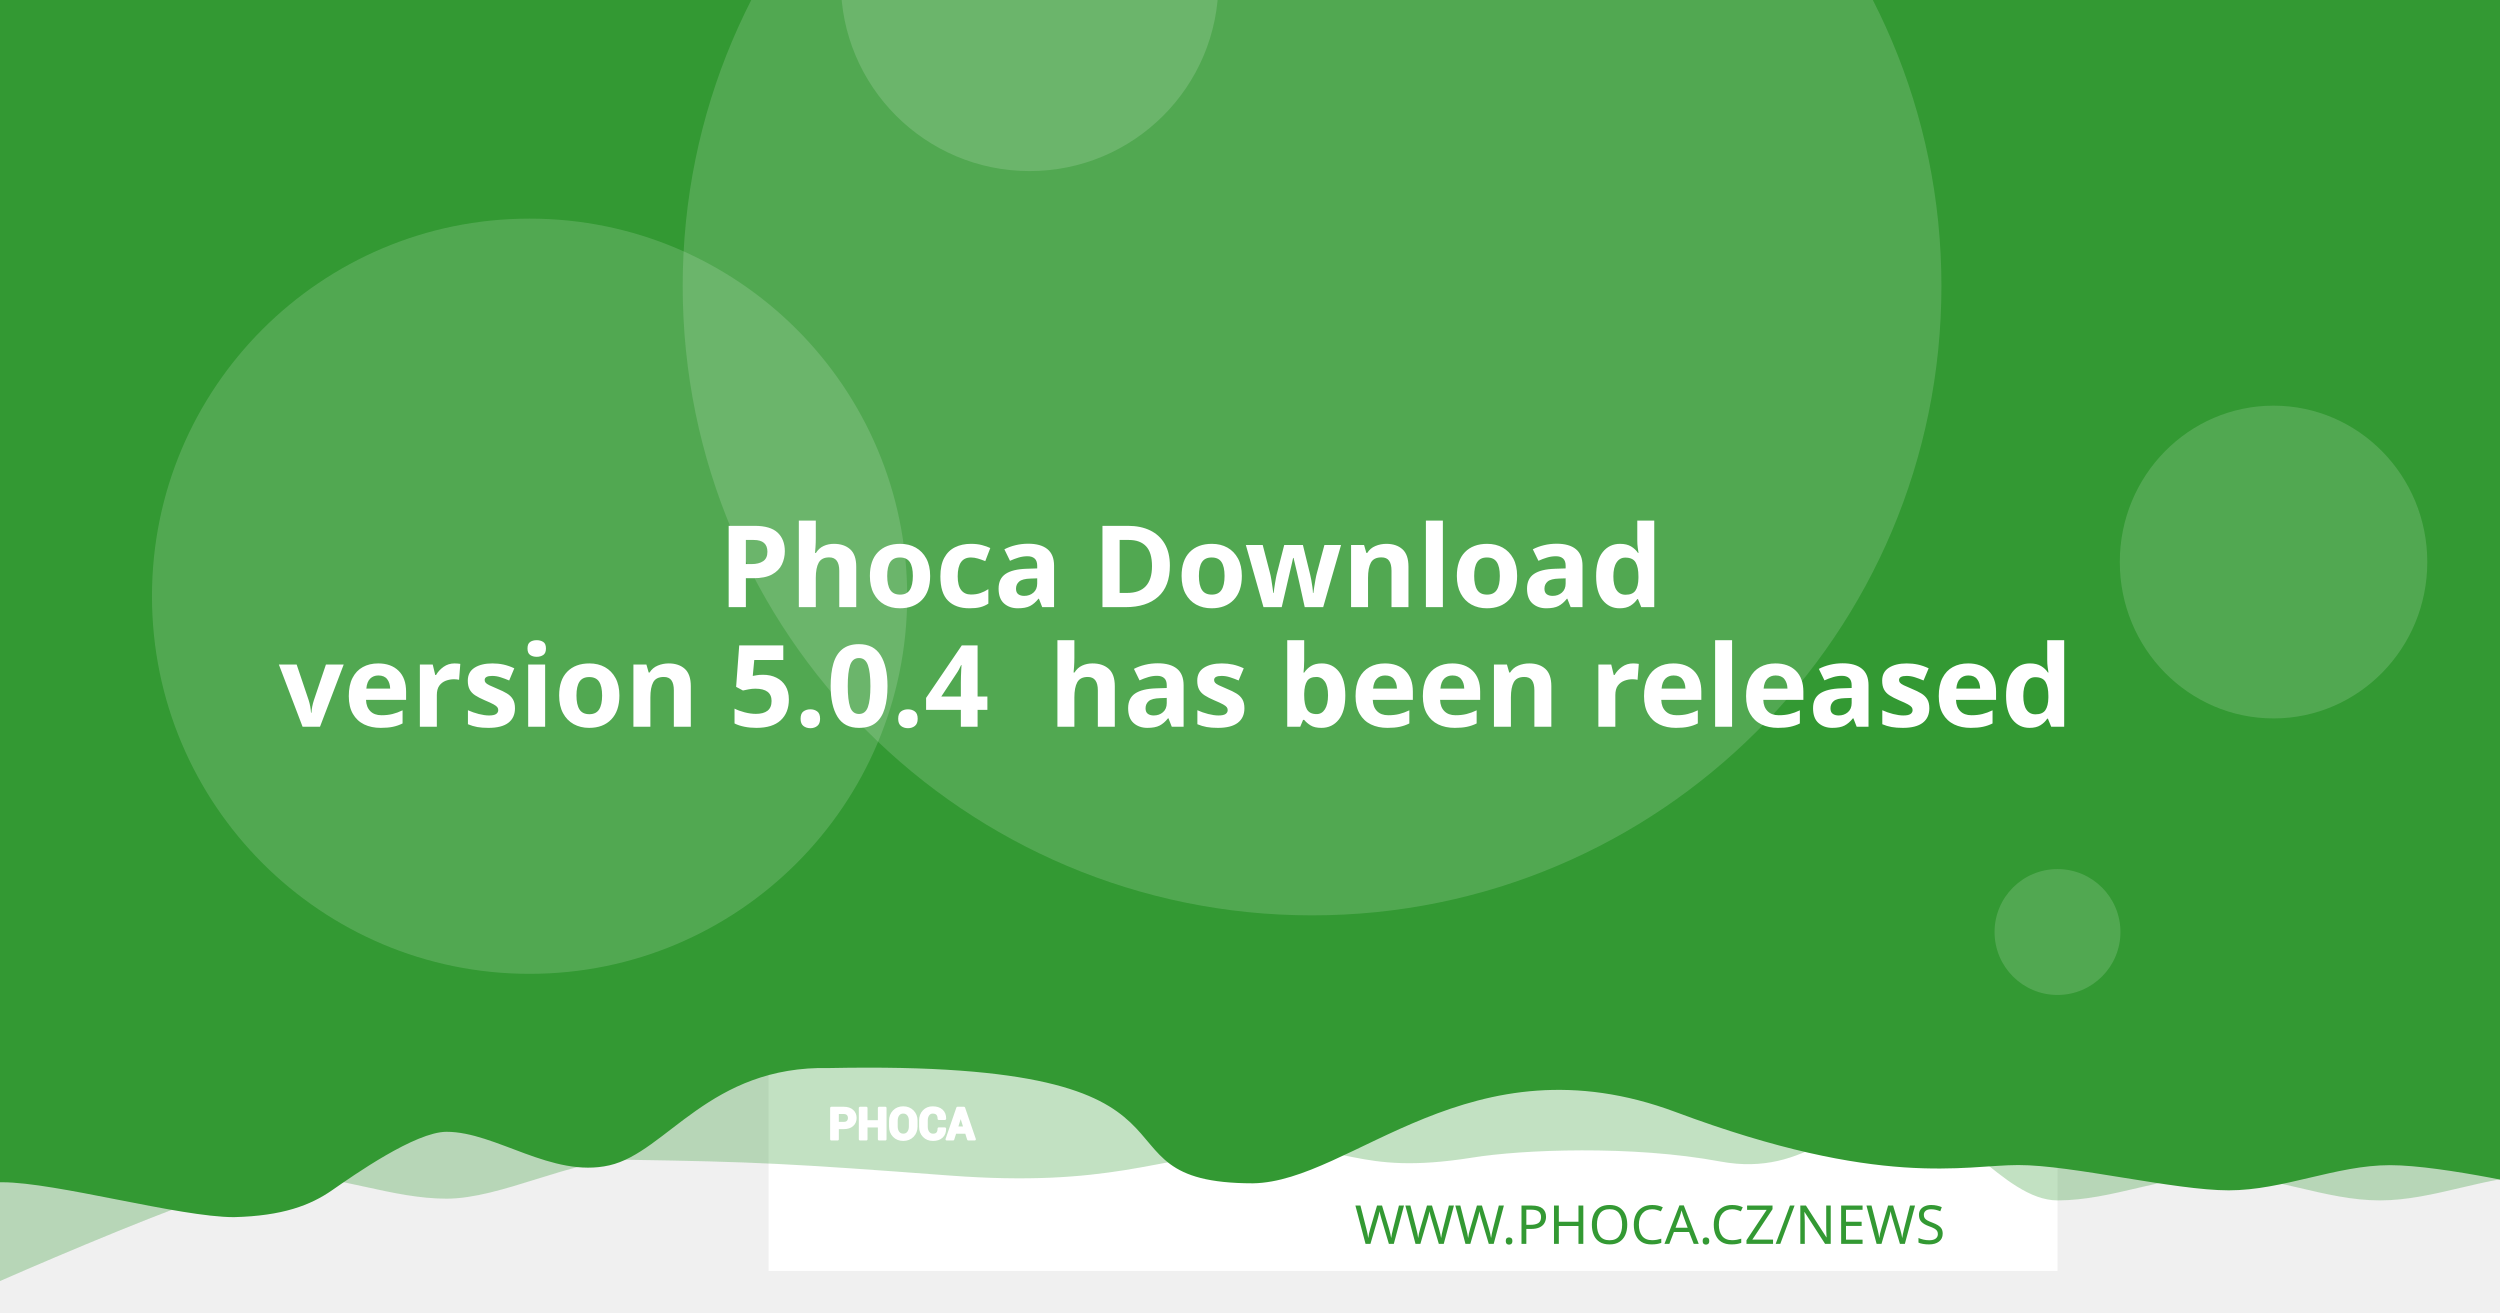
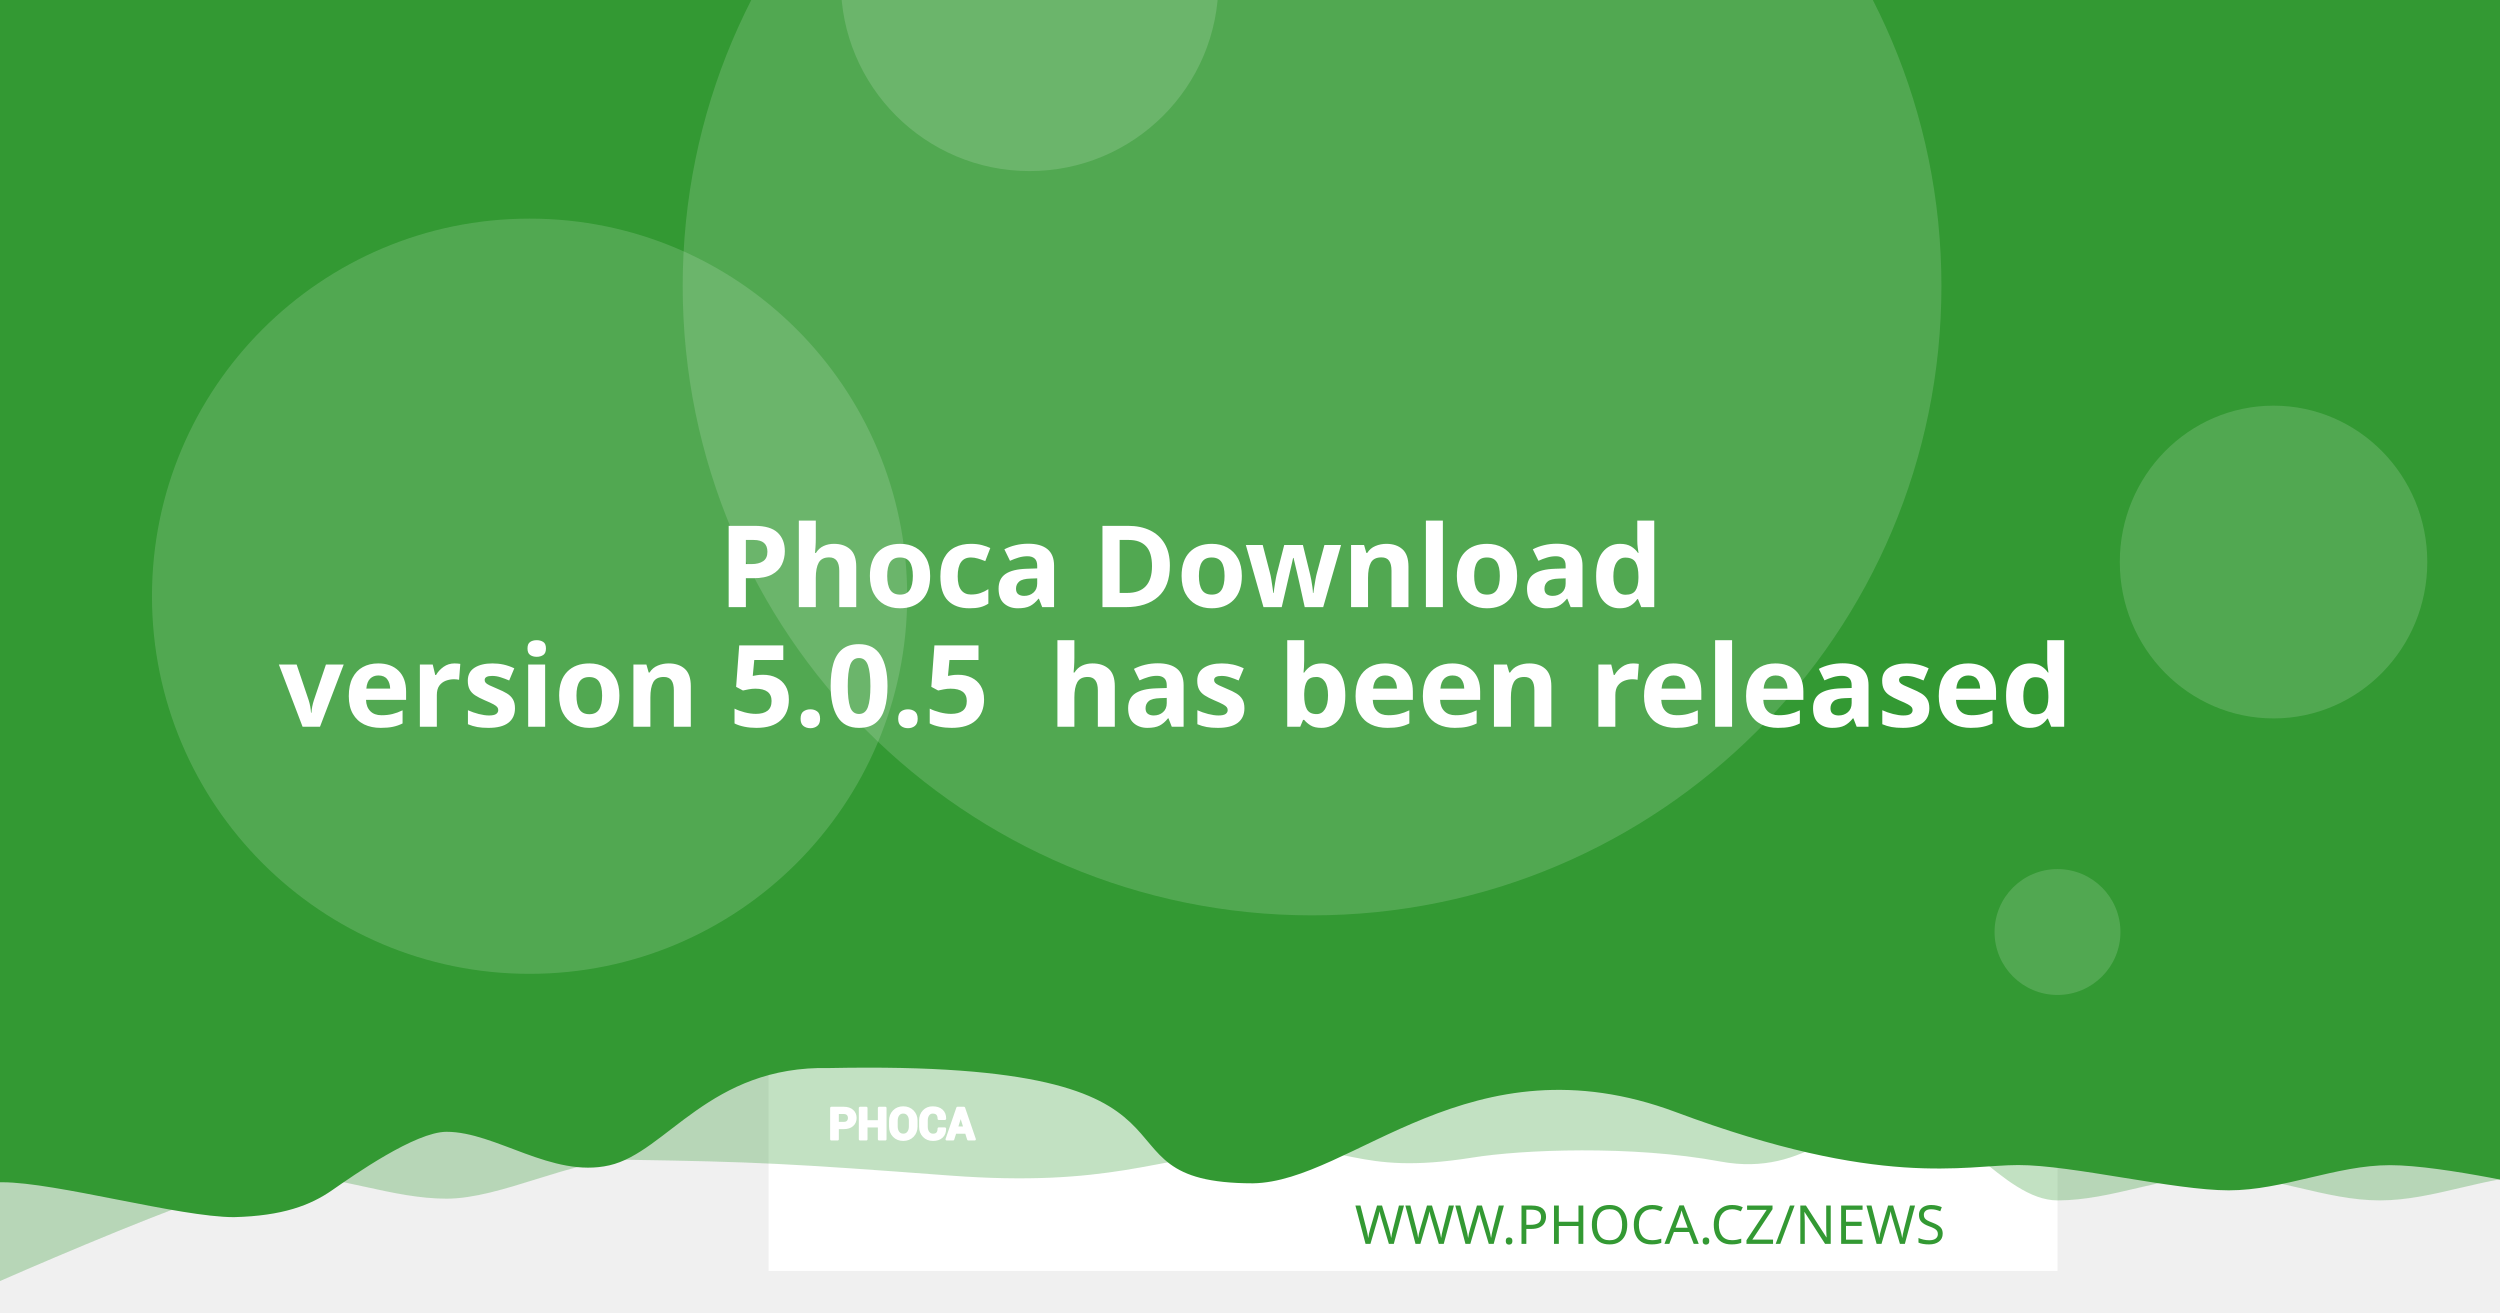
<svg xmlns="http://www.w3.org/2000/svg" version="1.1" viewBox="0 0 1200 630">
  <path d="m20.256 108.52a7.714 7.714 0 0 0-7.714 7.714v97.981a7.714 7.714 0 0 0 7.714 7.714h97.976a7.714 7.714 0 0 0 7.714-7.714v-97.981a7.714 7.714 0 0 0-7.714-7.714zm19.435 19.56c0.714-0.04 1.37 0.151 1.984 0.583 0.613 0.434 1.018 0.978 1.215 1.637l2.918 10.039 56.209-2.948c1.002-0.052 1.838 0.296 2.506 1.04 0.665 0.732 0.929 1.612 0.768 2.627l-4.71 30.132c-0.167 0.89-0.688 1.809-1.557 2.747-0.869 0.95-2.001 1.463-3.38 1.537l-39.707 2.079 3.671 12.389 33.562-1.758c0.878-0.049 1.633 0.215 2.28 0.783 0.632 0.583 0.971 1.312 1.019 2.19 0.046 0.878-0.215 1.633-0.783 2.28-0.583 0.635-1.312 0.974-2.189 1.019l-3.139 0.166 0.166 3.134c0.046 0.881-0.215 1.638-0.798 2.27-0.571 0.647-1.294 0.99-2.175 1.034-0.878 0.046-1.635-0.215-2.27-0.798-0.647-0.571-0.984-1.297-1.03-2.175l-0.166-3.134-18.817 0.979 0.161 3.139c0.046 0.881-0.212 1.638-0.783 2.27-0.583 0.647-1.312 0.988-2.189 1.034-0.878 0.049-1.633-0.215-2.28-0.798-0.635-0.571-0.974-1.297-1.02-2.175l-0.166-3.139-1.944 0.101c-0.753 0.039-1.441-0.135-2.079-0.517-0.623-0.383-1.067-0.764-1.341-1.125l-0.347-0.613-15.769-59.624-3.39 0.176c-0.841 0.046-1.586-0.219-2.245-0.798-0.659-0.571-1.009-1.292-1.055-2.17-0.046-0.881 0.225-1.635 0.824-2.27 0.595-0.647 1.308-0.989 2.149-1.034z" fill="#fff" stroke-width="1.208" style="paint-order:stroke fill markers" />
  <rect x="368.92" y="-8.647" width="618.68" height="618.68" fill="#fff" stroke-linejoin="round" stroke-width="6.042" style="paint-order:stroke fill markers" />
  <g stroke-linejoin="round" stroke-width="6.042">
    <path d="m59.586-3.814h1237.4v580.01s-51.556-12.084-77.334-12.084c-25.778 0-51.244 12.084-77.335 12.084-26.091 0-51.556-12.084-77.334-12.084-25.778 0-51.244 12.084-77.335 12.084-26.091 0-50.615-41.931-76.393-41.931s-43.072 31.169-85.504 23.256-95.293-5.729-119.04-1.869c-57.142 9.103-59.508-8.125-105.57-4.001s-68.78 18.359-145.37 12.602c-76.593-5.757-93.029-6.595-155.54-7.579-25.778 0-59.826 18.693-85.917 18.693-26.091 0-51.556-11.254-77.334-11.254-25.778 0-172.34 66.428-172.34 66.428z" fill="#339933" opacity=".3" style="paint-order:stroke fill markers" />
    <path d="m-12.915-8.647h1237.4v580.01s-51.556-12.084-77.334-12.084c-25.778 0-51.244 12.084-77.334 12.084-26.091 0-75.228-12.142-101.01-12.142-25.778 0-65.794 11.416-164.41-25.412s-155.37 33.433-202.97 34.185c-85.545-0.05-3.558-59.324-203.25-55.331-57.687-1.357-78.127 40.433-105.69 46.704-27.566 6.271-54.486-16.105-78.151-16.105-14.933 0-44.462 20.77-54.88 28.017-10.418 7.247-23.732 12.357-47.124 12.95-26.091 0-85.565-16.747-111.34-16.747-25.778 0-13.863 3.88-13.863 3.88z" fill="#339933" style="paint-order:stroke fill markers" />
    <circle cx="629.79" cy="137.28" r="302.09" fill="#fff" opacity=".15" style="paint-order:stroke fill markers" />
  </g>
  <g transform="matrix(.20516 0 0 .20516 127.07 503.01)" fill="#fff">
    <path d="m1340.4 187.13v26.573h-14.698v-73.229h29.182c8.411 0 15.036 2.146 19.865 6.438 4.823 4.292 7.24 9.938 7.24 16.943 0 7.005-2.417 12.635-7.24 16.891-4.828 4.255-11.453 6.385-19.865 6.385zm0-11.328h14.484c4.088 0 7.193-1.115 9.307-3.333 2.109-2.229 3.156-5.062 3.156-8.51 0-3.521-1.047-6.422-3.141-8.724-2.094-2.281-5.203-3.432-9.323-3.432h-14.484z" />
    <path d="m1452 213.7h-14.646v-30.385h-29.865v30.385h-14.698v-73.229h14.698v31.516h29.865v-31.516h14.646z" />
    <path d="m1524.6 183.68c0 8.974-2.833 16.391-8.516 22.26-5.698 5.854-13.078 8.792-22.162 8.792-9.01 0-16.338-2.938-21.969-8.792-5.63-5.87-8.448-13.286-8.448-22.26v-13.188c0-8.943 2.797-16.359 8.411-22.229 5.615-5.885 12.943-8.823 21.953-8.823 9.083 0 16.479 2.938 22.182 8.823 5.698 5.87 8.547 13.286 8.547 22.229zm-14.677-13.323c0-5.734-1.422-10.422-4.276-14.094-2.849-3.656-6.781-5.49-11.776-5.49-4.995 0-8.87 1.818-11.62 5.474-2.745 3.656-4.12 8.344-4.12 14.109v13.323c0 5.818 1.391 10.552 4.172 14.229 2.781 3.656 6.661 5.49 11.62 5.49 5.031 0 8.964-1.833 11.776-5.49 2.818-3.677 4.224-8.412 4.224-14.229z" />
    <path d="m1591.3 188.73 0.104 0.292c0.136 7.875-2.266 14.125-7.208 18.76-4.948 4.635-11.812 6.953-20.599 6.953-8.823 0-15.984-2.833-21.474-8.5-5.495-5.662-8.26-12.943-8.26-21.87v-14.521c0-8.875 2.698-16.151 8.052-21.849 5.375-5.703 12.344-8.552 20.927-8.552 9.042 0 16.115 2.318 21.214 6.969 5.099 4.656 7.588 10.99 7.453 19.005l-0.104 0.292h-14.281c0-4.823-1.151-8.516-3.469-11.089-2.318-2.557-5.922-3.844-10.812-3.844-4.396 0-7.88 1.781-10.458 5.339-2.588 3.568-3.875 8.099-3.875 13.625v14.594c0 5.594 1.354 10.161 4.068 13.729 2.729 3.557 6.386 5.338 11.021 5.338 4.583 0 7.979-1.234 10.177-3.688 2.198-2.474 3.297-6.13 3.297-10.984z" />
    <path d="m1641.2 197.94h-25.698l-4.995 15.76h-14.828l25.198-73.229h15.036l25.094 73.229h-14.828zm-22.094-11.328h18.474l-9.068-28.99h-0.292z" />
  </g>
  <g fill="none" stroke="#fff" stroke-linecap="round" stroke-linejoin="round" stroke-miterlimit="22.926" stroke-width="1.163">
    <path d="m402.06 541.4v5.452h-3.015v-15.024h5.987c1.726 0 3.085 0.44 4.075 1.321 0.989 0.88 1.485 2.039 1.485 3.476 0 1.437-0.496 2.592-1.485 3.465-0.991 0.873-2.35 1.31-4.075 1.31zm0-2.324h2.971c0.839 0 1.476-0.229 1.909-0.684 0.433-0.457 0.648-1.039 0.648-1.746 0-0.722-0.215-1.317-0.644-1.79-0.43-0.468-1.067-0.704-1.913-0.704h-2.971z" />
    <path d="m424.96 546.85h-3.005v-6.234h-6.127v6.234h-3.015v-15.024h3.015v6.466h6.127v-6.466h3.005z" />
    <path d="m439.85 540.69c0 1.841-0.581 3.363-1.747 4.567-1.169 1.201-2.683 1.804-4.547 1.804-1.849 0-3.352-0.603-4.507-1.804-1.155-1.204-1.733-2.726-1.733-4.567v-2.706c0-1.835 0.574-3.356 1.726-4.561 1.152-1.207 2.655-1.81 4.504-1.81 1.863 0 3.381 0.603 4.551 1.81 1.169 1.204 1.753 2.726 1.753 4.561zm-3.011-2.733c0-1.177-0.292-2.138-0.877-2.892-0.584-0.75-1.391-1.126-2.416-1.126-1.025 0-1.82 0.373-2.384 1.123-0.563 0.75-0.845 1.712-0.845 2.895v2.733c0 1.194 0.285 2.165 0.856 2.919 0.571 0.75 1.367 1.126 2.384 1.126 1.032 0 1.839-0.376 2.416-1.126 0.578-0.754 0.867-1.726 0.867-2.919z" />
    <path d="m453.53 541.73 0.021 0.06c0.028 1.616-0.465 2.898-1.479 3.849-1.015 0.951-2.423 1.427-4.226 1.427-1.81 0-3.279-0.581-4.406-1.744-1.127-1.161-1.695-2.655-1.695-4.487v-2.979c0-1.821 0.553-3.313 1.652-4.482 1.103-1.17 2.533-1.754 4.293-1.754 1.855 0 3.306 0.475 4.352 1.43 1.046 0.955 1.557 2.255 1.529 3.899l-0.021 0.06h-2.93c0-0.989-0.236-1.747-0.712-2.275-0.475-0.525-1.215-0.789-2.218-0.789-0.902 0-1.617 0.365-2.146 1.095-0.531 0.732-0.795 1.662-0.795 2.795v2.994c0 1.148 0.278 2.085 0.835 2.817 0.56 0.73 1.31 1.095 2.261 1.095 0.94 0 1.637-0.253 2.088-0.757 0.451-0.508 0.676-1.258 0.676-2.253z" />
    <path d="m463.77 543.62h-5.272l-1.025 3.233h-3.042l5.17-15.024h3.085l5.148 15.024h-3.042zm-4.533-2.324h3.79l-1.86-5.947h-0.06z" />
  </g>
  <text x="953.817" y="597.071" fill="#339933" font-family="sans-serif" font-size="25.778px" stroke-width="1.208" style="line-height:1.25" xml:space="preserve">
    <tspan x="953.817" y="597.071" fill="#339933" font-family="Montserrat" font-size="25.778px" font-weight="300" stroke-width="1.208" text-align="end" text-anchor="end">WWW.PHOCA.CZ/NEWS</tspan>
  </text>
  <text x="600" y="234.034" fill="#ffffff" font-family="Rubik" font-size="54.666px" font-weight="600" stroke-width="1.577" style="line-height:1.05" xml:space="preserve">
    <tspan x="600" y="234.034" text-align="center" text-anchor="middle" />
    <tspan x="600" y="291.433" font-size="54.666px" text-align="center" text-anchor="middle"> Phoca Download</tspan>
-     <tspan x="600" y="348.833" font-size="54.666px" text-align="center" text-anchor="middle">version 5.0.4
+     <tspan x="600" y="348.833" font-size="54.666px" text-align="center" text-anchor="middle">version 5.0.5
 has been released</tspan>
    <tspan x="600" y="406.232" font-size="54.666px" />
  </text>
  <g fill="#fff" stroke-linejoin="round">
    <circle cx="254.2" cy="286.19" r="181.25" opacity=".15" stroke-width="6.042" style="paint-order:stroke fill markers" />
    <circle cx="494.23" cy="-8.506" r="90.626" opacity=".15" stroke-width="6.042" style="paint-order:stroke fill markers" />
    <ellipse cx="1091.3" cy="269.78" rx="73.793" ry="75.059" opacity=".15" stroke-width="7.442" style="paint-order:stroke fill markers" />
    <circle cx="987.6" cy="447.37" r="30.209" opacity=".15" stroke-width="6.042" style="paint-order:stroke fill markers" />
  </g>
</svg>
